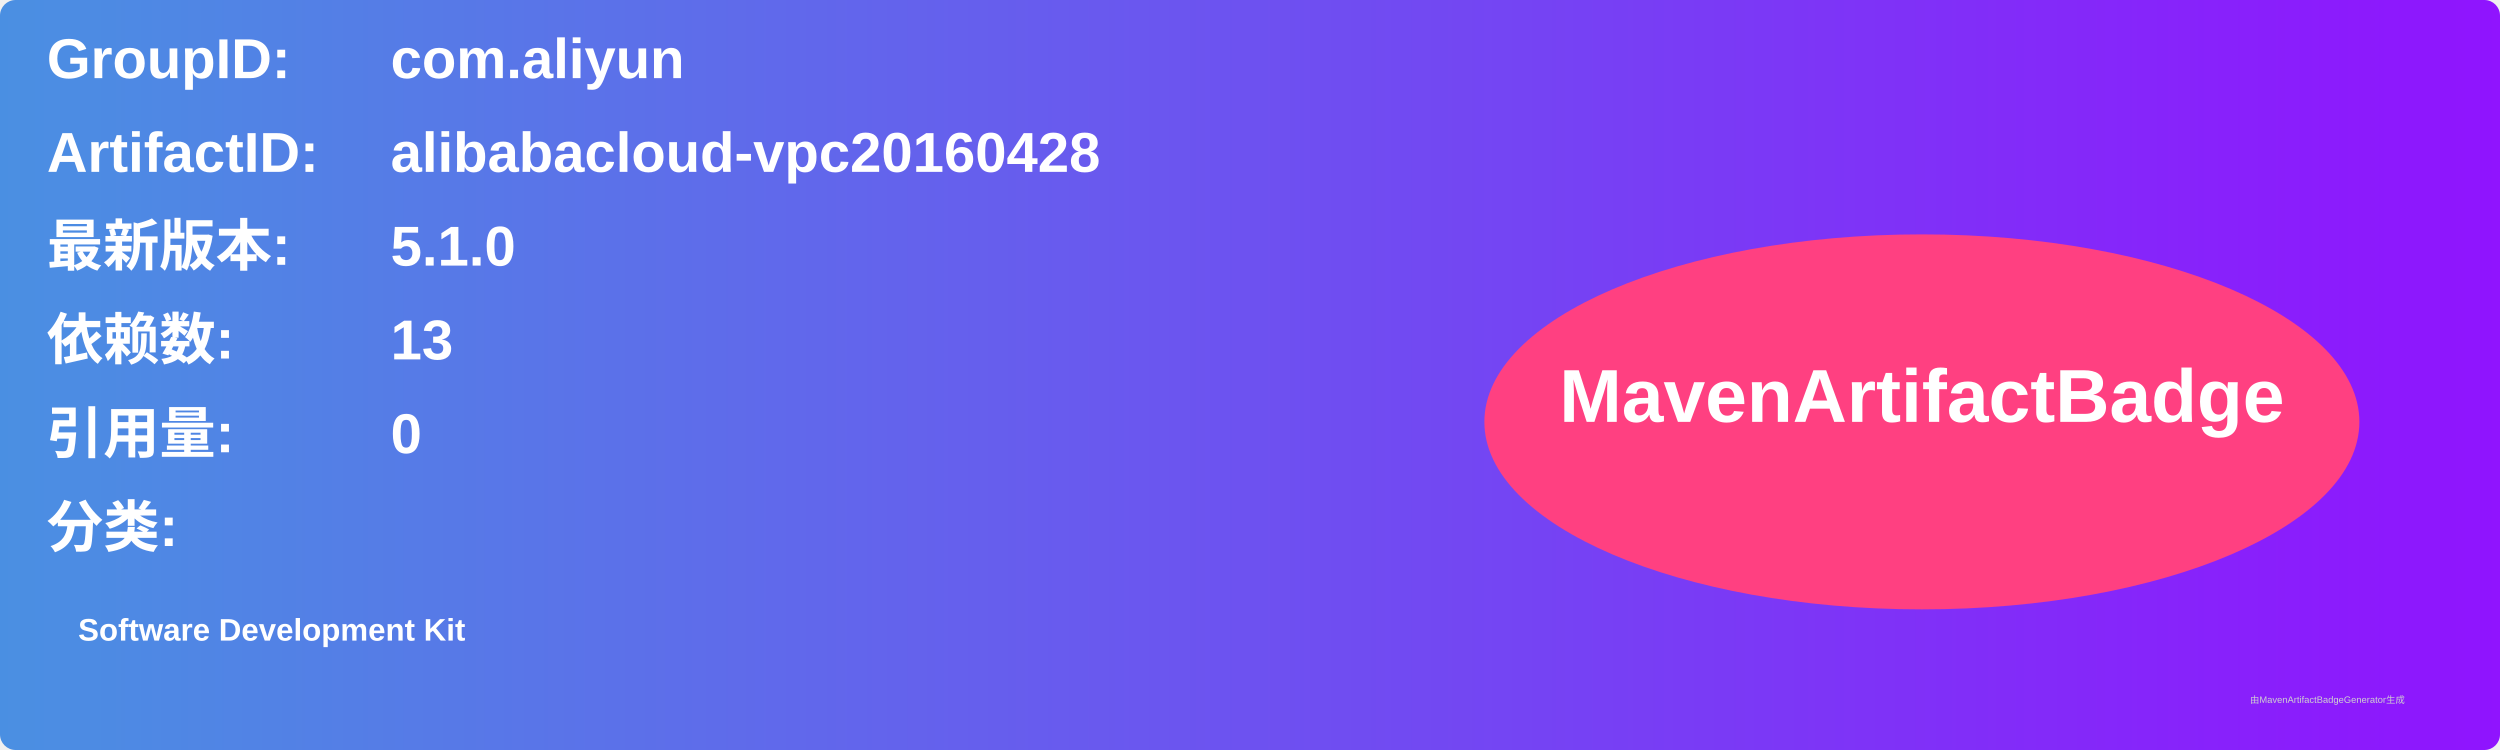
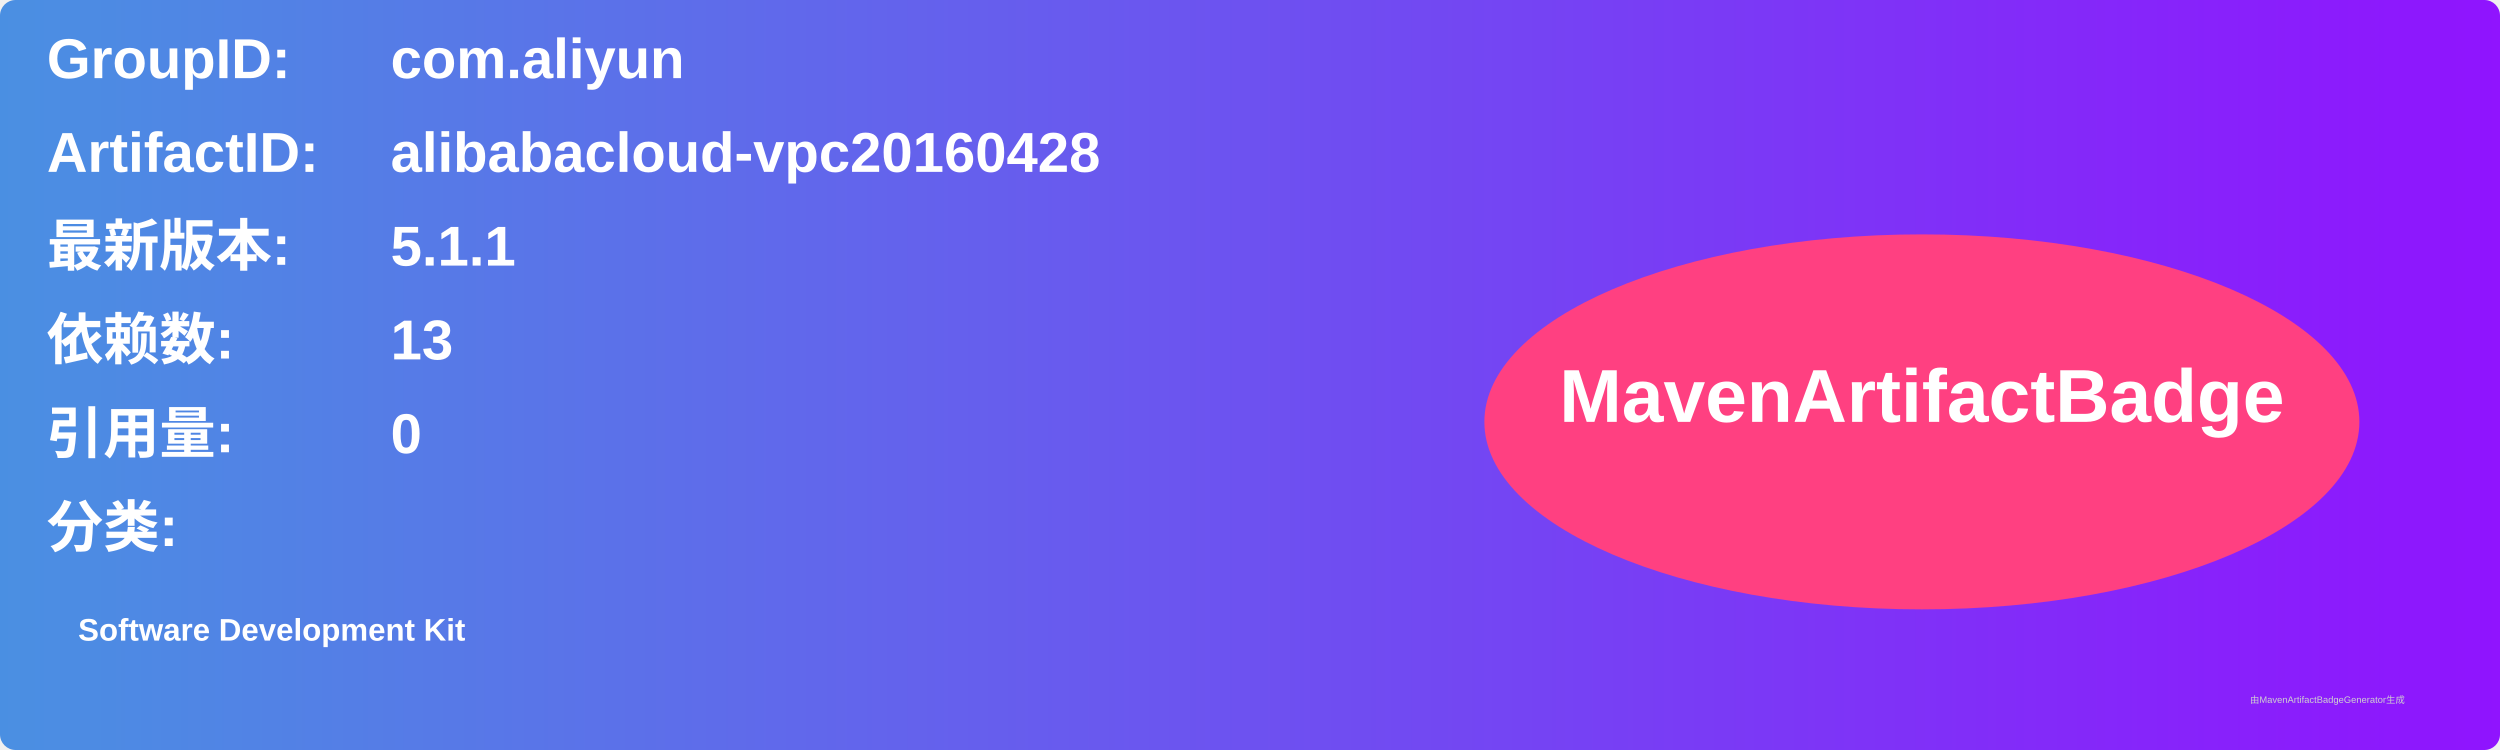
<svg xmlns="http://www.w3.org/2000/svg" width="800" height="240" viewBox="0 0 800 240">
  <linearGradient id="grad" x1="0%" y1="0%" x2="100%" y2="0%">
    <stop offset="0%" stop-color="#4a90e2" />
    <stop offset="100%" stop-color="#9013fe" />
  </linearGradient>
  <rect width="100%" height="100%" rx="5" ry="5" fill="url(#grad)" />
  <g transform="translate(15, 15)">
    <text x="0" y="10" font-family="Arial" font-size="18" fill="white" font-weight="bold" width="260">GroupID:</text>
    <text x="110" y="10" font-family="Arial" font-size="18" fill="white" font-weight="bold" width="460">com.aliyun</text>
    <text x="0" y="40" font-family="Arial" font-size="18" fill="white" font-weight="bold" width="260">ArtifactID:</text>
    <text x="110" y="40" font-family="Arial" font-size="18" fill="white" font-weight="bold" width="460">alibabacloud-vpc20160428</text>
    <text x="0" y="70" font-family="Arial" font-size="18" fill="white" font-weight="bold">最新版本:</text>
    <text x="110" y="70" font-family="Arial" font-size="18" fill="white" font-weight="bold">
-       <tspan font-weight="bold">5.1.0</tspan>
+       <tspan font-weight="bold">5.1.1</tspan>
    </text>
    <text x="0" y="100" font-family="Arial" font-size="18" fill="white" font-weight="bold">依赖数: </text>
    <text x="110" y="100" font-family="Arial" font-size="18" fill="white">
      <tspan font-weight="bold">13</tspan>
    </text>
    <text x="0" y="130" font-family="Arial" font-size="18" fill="white" font-weight="bold">引用量: </text>
    <text x="110" y="130" font-family="Arial" font-size="18" fill="white">
      <tspan font-weight="bold">0</tspan>
    </text>
    <text x="0" y="160" font-family="Arial" font-size="18" fill="white" font-weight="bold">分类:</text>
    <text x="10" y="190" font-family="Arial" font-size="10" fill="white">
      <tspan font-weight="bold">Software Development Kit</tspan>
    </text>
    <ellipse cx="600" cy="120" rx="140" ry="60" fill="#ff4081" />
    <text x="600" y="120" text-anchor="middle" font-family="Arial" font-size="24" fill="white" font-weight="bold">MavenArtifactBadge</text>
  </g>
  <text x="720" y="225" font-family="Arial" font-size="3" fill="#d0d0d0">由MavenArtifactBadgeGenerator生成</text>
</svg>
